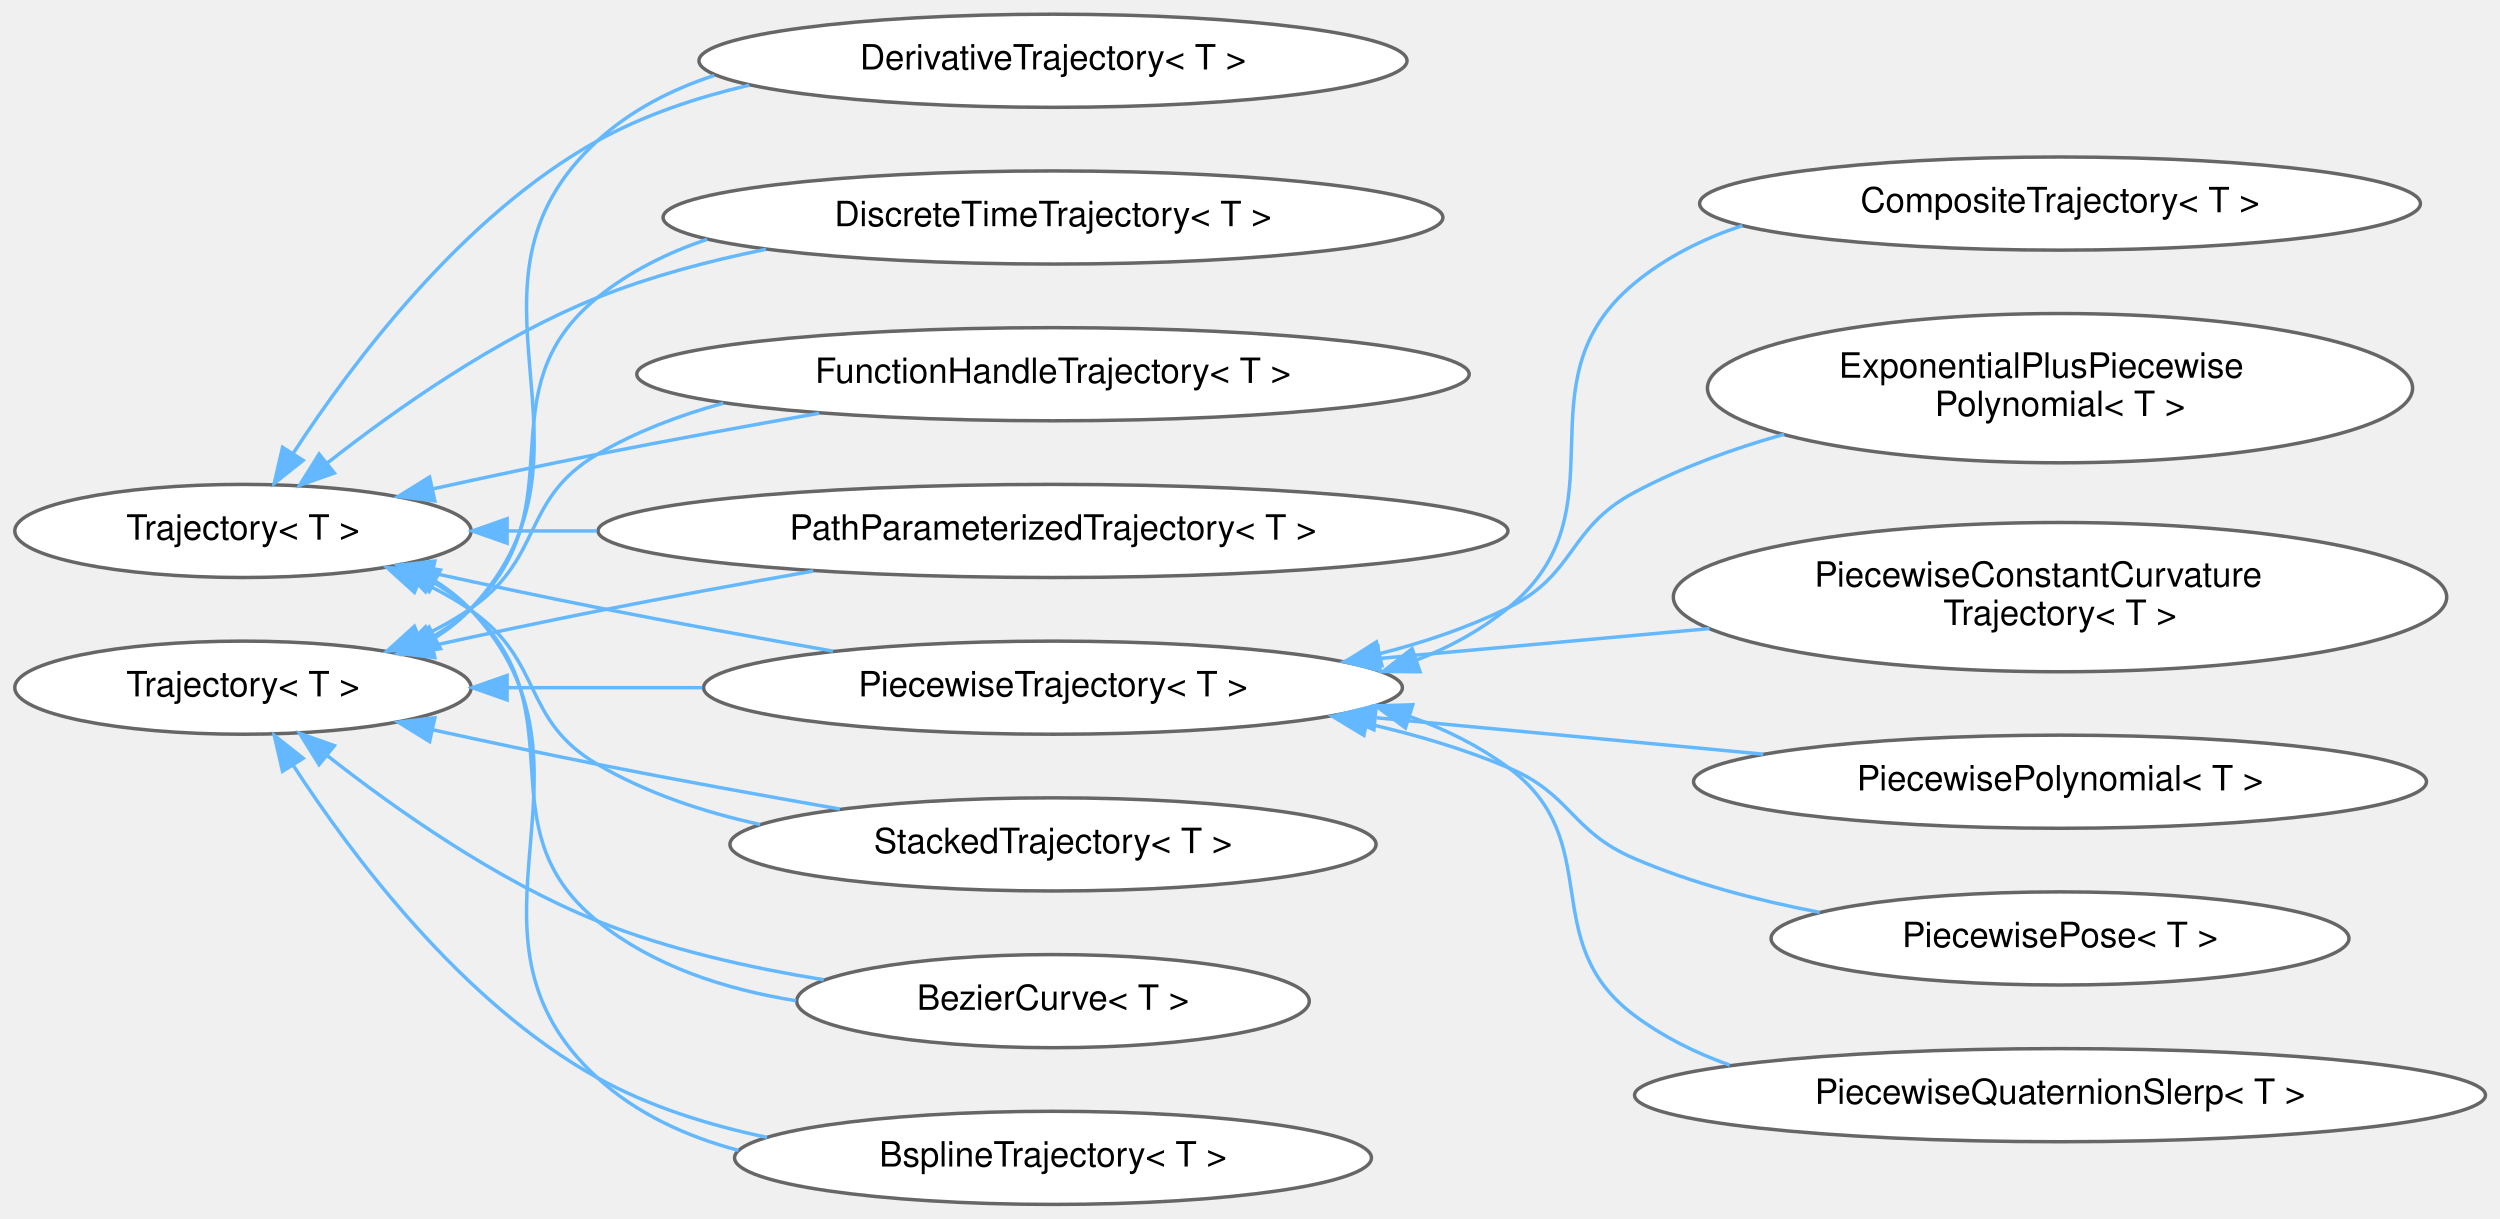
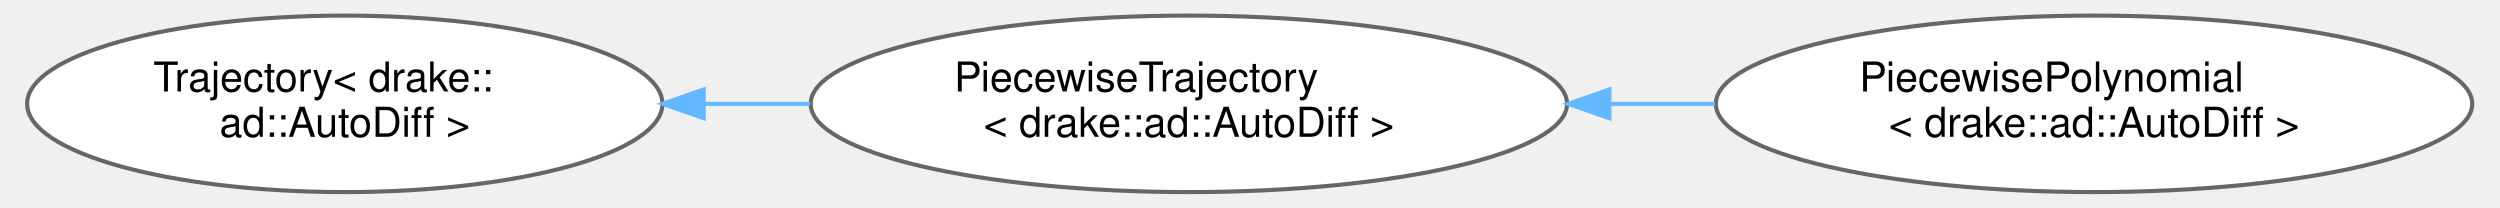
- <svg xmlns="http://www.w3.org/2000/svg" xmlns:xlink="http://www.w3.org/1999/xlink" width="718pt" height="350pt" viewBox="0.00 0.00 717.81 349.87">
-   <g id="graph0" class="graph" transform="scale(1 1) rotate(0) translate(4 345.87)">
+ <svg xmlns="http://www.w3.org/2000/svg" xmlns:xlink="http://www.w3.org/1999/xlink" width="602pt" height="50pt" viewBox="0.00 0.00 601.84 50.43">
+   <g id="graph0" class="graph" transform="scale(1 1) rotate(0) translate(4 46.43)">
    <g id="Node000000" class="node">
      <g id="a_Node000000">
-         <a xlink:href="classdrake_1_1multibody_1_1_trajectory.html" target="_top" xlink:title="A Trajectory represents a time-varying matrix, indexed by a single scalar time.">
-           <ellipse fill="white" stroke="#666666" cx="65.76" cy="-193.44" rx="65.52" ry="13.37" />
-           <text text-anchor="middle" x="65.76" y="-190.94" font-family="Helvetica,sans-Serif" font-size="10.00">Trajectory&lt; T &gt;</text>
+         <a xlink:href="classdrake_1_1trajectories_1_1_trajectory.html" target="_top" xlink:title=" ">
+           <ellipse fill="white" stroke="#666666" cx="77.07" cy="-21.21" rx="77.15" ry="21.43" />
+           <text text-anchor="start" x="30.57" y="-24.21" font-family="Helvetica,sans-Serif" font-size="10.00">Trajectory&lt; drake::</text>
+           <text text-anchor="middle" x="77.07" y="-13.21" font-family="Helvetica,sans-Serif" font-size="10.00">ad::AutoDiff &gt;</text>
        </a>
      </g>
    </g>
    <g id="Node000001" class="node">
      <g id="a_Node000001">
-         <a xlink:href="classdrake_1_1trajectories_1_1_bezier_curve.html" target="_top" xlink:title="A Bézier curve is defined by a set of control points p₀ through pₙ, where n is called the order of th...">
-           <ellipse fill="white" stroke="#666666" cx="298.34" cy="-58.44" rx="73.58" ry="13.37" />
-           <text text-anchor="middle" x="298.34" y="-55.94" font-family="Helvetica,sans-Serif" font-size="10.00">BezierCurve&lt; T &gt;</text>
+         <a xlink:href="classdrake_1_1trajectories_1_1_piecewise_trajectory.html" target="_top" xlink:title=" ">
+           <ellipse fill="white" stroke="#666666" cx="282.07" cy="-21.21" rx="91.85" ry="21.43" />
+           <text text-anchor="start" x="225.07" y="-24.21" font-family="Helvetica,sans-Serif" font-size="10.00">PiecewiseTrajectory</text>
+           <text text-anchor="middle" x="282.07" y="-13.21" font-family="Helvetica,sans-Serif" font-size="10.00">&lt; drake::ad::AutoDiff &gt;</text>
        </a>
      </g>
    </g>
-     <g id="edge480_Node000000_Node000001" class="edge">
-       <g id="a_edge480_Node000000_Node000001">
+     <g id="edge478_Node000000_Node000001" class="edge">
+       <g id="a_edge478_Node000000_Node000001">
        <a xlink:title=" ">
-           <path fill="none" stroke="#63b8ff" d="M119.79,-179.06C124.05,-176.62 128.04,-173.77 131.52,-170.44 162.34,-140.92 134.37,-108.29 167.52,-81.44 183.53,-68.47 204.32,-61.78 224.56,-58.55" />
-           <polygon fill="#63b8ff" stroke="#63b8ff" points="118.18,-175.96 110.76,-183.52 121.28,-182.23 118.18,-175.96" />
-         </a>
-       </g>
-     </g>
-     <g id="Node000003" class="node">
-       <g id="a_Node000003">
-         <a xlink:href="classdrake_1_1trajectories_1_1_bspline_trajectory.html" target="_top" xlink:title="Represents a B-spline curve using a given basis with ordered control_points such that each control po...">
-           <ellipse fill="white" stroke="#666666" cx="298.34" cy="-13.44" rx="91.43" ry="13.37" />
-           <text text-anchor="middle" x="298.34" y="-10.94" font-family="Helvetica,sans-Serif" font-size="10.00">BsplineTrajectory&lt; T &gt;</text>
-         </a>
-       </g>
-     </g>
-     <g id="edge481_Node000000_Node000003" class="edge">
-       <g id="a_edge481_Node000000_Node000003">
-         <a xlink:title=" ">
-           <path fill="none" stroke="#63b8ff" d="M120.92,-179.08C124.82,-176.64 128.43,-173.78 131.52,-170.44 173.38,-125.15 122.06,-78.1 167.52,-36.44 178.83,-26.07 193.11,-19.56 208.03,-15.59" />
-           <polygon fill="#63b8ff" stroke="#63b8ff" points="119.21,-176.03 112,-183.79 122.47,-182.22 119.21,-176.03" />
-         </a>
-       </g>
-     </g>
-     <g id="Node000004" class="node">
-       <g id="a_Node000004">
-         <a xlink:href="classdrake_1_1trajectories_1_1_derivative_trajectory.html" target="_top" xlink:title="Trajectory objects provide derivatives by implementing DoEvalDerivative and DoMakeDerivative.">
-           <ellipse fill="white" stroke="#666666" cx="298.34" cy="-328.44" rx="101.65" ry="13.37" />
-           <text text-anchor="middle" x="298.34" y="-325.94" font-family="Helvetica,sans-Serif" font-size="10.00">DerivativeTrajectory&lt; T &gt;</text>
-         </a>
-       </g>
-     </g>
-     <g id="edge482_Node000000_Node000004" class="edge">
-       <g id="a_edge482_Node000000_Node000004">
-         <a xlink:title=" ">
-           <path fill="none" stroke="#63b8ff" d="M80.08,-215.57C96.98,-241.57 128.66,-283.86 167.52,-305.44 180.83,-312.82 195.98,-317.92 211.13,-321.43" />
-           <polygon fill="#63b8ff" stroke="#63b8ff" points="83.04,-213.7 74.74,-207.12 77.13,-217.44 83.04,-213.7" />
-         </a>
-       </g>
-     </g>
-     <g id="Node000005" class="node">
-       <g id="a_Node000005">
-         <a xlink:href="classdrake_1_1trajectories_1_1_discrete_time_trajectory.html" target="_top" xlink:title="A DiscreteTimeTrajectory is a Trajectory whose value is only defined at discrete time points.">
-           <ellipse fill="white" stroke="#666666" cx="298.34" cy="-283.44" rx="111.95" ry="13.37" />
-           <text text-anchor="middle" x="298.34" y="-280.94" font-family="Helvetica,sans-Serif" font-size="10.00">DiscreteTimeTrajectory&lt; T &gt;</text>
-         </a>
-       </g>
-     </g>
-     <g id="edge483_Node000000_Node000005" class="edge">
-       <g id="a_edge483_Node000000_Node000005">
-         <a xlink:title=" ">
-           <path fill="none" stroke="#63b8ff" d="M89.99,-212.95C109.46,-228.26 138.64,-248.86 167.52,-260.44 182.71,-266.52 199.54,-271 215.92,-274.3" />
-           <polygon fill="#63b8ff" stroke="#63b8ff" points="92,-210.07 82.01,-206.54 87.62,-215.53 92,-210.07" />
-         </a>
-       </g>
-     </g>
-     <g id="Node000006" class="node">
-       <g id="a_Node000006">
-         <a xlink:href="classdrake_1_1trajectories_1_1_function_handle_trajectory.html" target="_top" xlink:title="FunctionHandleTrajectory takes a function, value = f(t), and provides a Trajectory interface.">
-           <ellipse fill="white" stroke="#666666" cx="298.34" cy="-238.44" rx="119.5" ry="13.37" />
-           <text text-anchor="middle" x="298.34" y="-235.94" font-family="Helvetica,sans-Serif" font-size="10.00">FunctionHandleTrajectory&lt; T &gt;</text>
-         </a>
-       </g>
-     </g>
-     <g id="edge484_Node000000_Node000006" class="edge">
-       <g id="a_edge484_Node000000_Node000006">
-         <a xlink:title=" ">
-           <path fill="none" stroke="#63b8ff" d="M120.14,-205.5C135.41,-208.84 152.1,-212.39 167.52,-215.44 188.18,-219.52 210.75,-223.64 231.2,-227.24" />
-           <polygon fill="#63b8ff" stroke="#63b8ff" points="120.85,-202.07 110.33,-203.34 119.34,-208.91 120.85,-202.07" />
-         </a>
-       </g>
-     </g>
-     <g id="Node000007" class="node">
-       <g id="a_Node000007">
-         <a xlink:href="classdrake_1_1trajectories_1_1_path_parameterized_trajectory.html" target="_top" xlink:title="A trajectory defined by a path and timing trajectory.">
-           <ellipse fill="white" stroke="#666666" cx="298.34" cy="-193.44" rx="130.63" ry="13.37" />
-           <text text-anchor="middle" x="298.34" y="-190.94" font-family="Helvetica,sans-Serif" font-size="10.00">PathParameterizedTrajectory&lt; T &gt;</text>
-         </a>
-       </g>
-     </g>
-     <g id="edge485_Node000000_Node000007" class="edge">
-       <g id="a_edge485_Node000000_Node000007">
-         <a xlink:title=" ">
-           <path fill="none" stroke="#63b8ff" d="M141.61,-193.44C149.96,-193.44 158.63,-193.44 167.41,-193.44" />
-           <polygon fill="#63b8ff" stroke="#63b8ff" points="141.6,-189.94 131.6,-193.44 141.6,-196.94 141.6,-189.94" />
-         </a>
-       </g>
-     </g>
-     <g id="Node000008" class="node">
-       <g id="a_Node000008">
-         <a xlink:href="classdrake_1_1trajectories_1_1_piecewise_trajectory.html" target="_top" xlink:title="Abstract class that implements the basic logic of maintaining consequent segments of time (delimited ...">
-           <ellipse fill="white" stroke="#666666" cx="298.34" cy="-148.44" rx="100.32" ry="13.37" />
-           <text text-anchor="middle" x="298.34" y="-145.94" font-family="Helvetica,sans-Serif" font-size="10.00">PiecewiseTrajectory&lt; T &gt;</text>
-         </a>
-       </g>
-     </g>
-     <g id="edge486_Node000000_Node000008" class="edge">
-       <g id="a_edge486_Node000000_Node000008">
-         <a xlink:title=" ">
-           <path fill="none" stroke="#63b8ff" d="M120.14,-181.37C135.41,-178.03 152.1,-174.48 167.52,-171.44 189.53,-167.09 213.71,-162.7 235.17,-158.93" />
-           <polygon fill="#63b8ff" stroke="#63b8ff" points="119.34,-177.96 110.33,-183.53 120.85,-184.8 119.34,-177.96" />
-         </a>
-       </g>
-     </g>
-     <g id="Node000015" class="node">
-       <g id="a_Node000015">
-         <a xlink:href="classdrake_1_1trajectories_1_1_stacked_trajectory.html" target="_top" xlink:title="A StackedTrajectory stacks the values from one or more underlying Trajectory objects into a single Tr...">
-           <ellipse fill="white" stroke="#666666" cx="298.34" cy="-103.44" rx="92.76" ry="13.37" />
-           <text text-anchor="middle" x="298.34" y="-100.94" font-family="Helvetica,sans-Serif" font-size="10.00">StackedTrajectory&lt; T &gt;</text>
-         </a>
-       </g>
-     </g>
-     <g id="edge493_Node000000_Node000015" class="edge">
-       <g id="a_edge493_Node000000_Node000015">
-         <a xlink:title=" ">
-           <path fill="none" stroke="#63b8ff" d="M116.65,-178.91C121.88,-176.46 126.95,-173.65 131.52,-170.44 152.19,-155.89 145.72,-139.21 167.52,-126.44 181.64,-118.16 198,-112.71 214.24,-109.16" />
-           <polygon fill="#63b8ff" stroke="#63b8ff" points="114.98,-175.81 107.13,-182.92 117.7,-182.26 114.98,-175.81" />
-         </a>
-       </g>
-     </g>
-     <g id="Node000009" class="node">
-       <g id="a_Node000009">
-         <a xlink:href="classdrake_1_1trajectories_1_1_composite_trajectory.html" target="_top" xlink:title="A &quot;composite trajectory&quot; is a series of trajectories joined end to end where the end time of one traj...">
-           <ellipse fill="white" stroke="#666666" cx="587.48" cy="-287.44" rx="103.48" ry="13.37" />
-           <text text-anchor="middle" x="587.48" y="-284.94" font-family="Helvetica,sans-Serif" font-size="10.00">CompositeTrajectory&lt; T &gt;</text>
-         </a>
-       </g>
-     </g>
-     <g id="edge487_Node000008_Node000009" class="edge">
-       <g id="a_edge487_Node000008_Node000009">
-         <a xlink:title=" ">
-           <path fill="none" stroke="#63b8ff" d="M402.8,-156.4C412.33,-160.1 421.33,-165 429.15,-171.44 463.38,-199.59 431.09,-236.07 465.15,-264.44 474.21,-271.98 484.98,-277.35 496.3,-281.12" />
-           <polygon fill="#63b8ff" stroke="#63b8ff" points="403.71,-153.02 393.12,-153.09 401.45,-159.64 403.71,-153.02" />
-         </a>
-       </g>
-     </g>
-     <g id="Node000010" class="node">
-       <g id="a_Node000010">
-         <a xlink:href="classdrake_1_1trajectories_1_1_exponential_plus_piecewise_polynomial.html" target="_top" xlink:title="Represents a piecewise-trajectory with piece  given by:">
-           <ellipse fill="white" stroke="#666666" cx="587.48" cy="-234.44" rx="101.23" ry="21.43" />
-           <text text-anchor="start" x="523.98" y="-237.44" font-family="Helvetica,sans-Serif" font-size="10.00">ExponentialPlusPiecewise</text>
-           <text text-anchor="middle" x="587.48" y="-226.44" font-family="Helvetica,sans-Serif" font-size="10.00">Polynomial&lt; T &gt;</text>
-         </a>
-       </g>
-     </g>
-     <g id="edge488_Node000008_Node000010" class="edge">
-       <g id="a_edge488_Node000008_Node000010">
-         <a xlink:title=" ">
-           <path fill="none" stroke="#63b8ff" d="M392.07,-158.19C404.9,-161.44 417.62,-165.74 429.15,-171.44 448.61,-181.04 446.02,-194.18 465.15,-204.44 478.44,-211.56 493.46,-217.03 508.28,-221.21" />
-           <polygon fill="#63b8ff" stroke="#63b8ff" points="392.78,-154.77 382.25,-155.91 391.2,-161.58 392.78,-154.77" />
-         </a>
-       </g>
-     </g>
-     <g id="Node000011" class="node">
-       <g id="a_Node000011">
-         <a xlink:href="classdrake_1_1trajectories_1_1_piecewise_constant_curvature_trajectory.html" target="_top" xlink:title="A piecewise constant curvature trajectory in a plane, where the plane is posed arbitrarily in three d...">
-           <ellipse fill="white" stroke="#666666" cx="587.48" cy="-174.44" rx="111.03" ry="21.43" />
-           <text text-anchor="start" x="516.98" y="-177.44" font-family="Helvetica,sans-Serif" font-size="10.00">PiecewiseConstantCurvature</text>
-           <text text-anchor="middle" x="587.48" y="-166.44" font-family="Helvetica,sans-Serif" font-size="10.00">Trajectory&lt; T &gt;</text>
-         </a>
-       </g>
-     </g>
-     <g id="edge489_Node000008_Node000011" class="edge">
-       <g id="a_edge489_Node000008_Node000011">
-         <a xlink:title=" ">
-           <path fill="none" stroke="#63b8ff" d="M392.13,-156.84C422.39,-159.58 456.11,-162.63 486.85,-165.41" />
-           <polygon fill="#63b8ff" stroke="#63b8ff" points="392.28,-153.34 382.01,-155.92 391.65,-160.31 392.28,-153.34" />
-         </a>
-       </g>
-     </g>
-     <g id="Node000012" class="node">
-       <g id="a_Node000012">
-         <a xlink:href="classdrake_1_1trajectories_1_1_piecewise_polynomial.html" target="_top" xlink:title="A scalar multi-variate piecewise polynomial.">
-           <ellipse fill="white" stroke="#666666" cx="587.48" cy="-121.44" rx="105.22" ry="13.37" />
-           <text text-anchor="middle" x="587.48" y="-118.94" font-family="Helvetica,sans-Serif" font-size="10.00">PiecewisePolynomial&lt; T &gt;</text>
-         </a>
-       </g>
-     </g>
-     <g id="edge490_Node000008_Node000012" class="edge">
-       <g id="a_edge490_Node000008_Node000012">
-         <a xlink:title=" ">
-           <path fill="none" stroke="#63b8ff" d="M391.25,-139.79C426.88,-136.44 467.4,-132.63 502.26,-129.35" />
-           <polygon fill="#63b8ff" stroke="#63b8ff" points="390.48,-136.35 380.85,-140.77 391.14,-143.32 390.48,-136.35" />
-         </a>
-       </g>
-     </g>
-     <g id="Node000013" class="node">
-       <g id="a_Node000013">
-         <a xlink:href="classdrake_1_1trajectories_1_1_piecewise_pose.html" target="_top" xlink:title="A wrapper class that represents a pose trajectory, whose rotation part is a PiecewiseQuaternionSlerp ...">
-           <ellipse fill="white" stroke="#666666" cx="587.48" cy="-76.44" rx="82.96" ry="13.37" />
-           <text text-anchor="middle" x="587.48" y="-73.94" font-family="Helvetica,sans-Serif" font-size="10.00">PiecewisePose&lt; T &gt;</text>
-         </a>
-       </g>
-     </g>
-     <g id="edge491_Node000008_Node000013" class="edge">
-       <g id="a_edge491_Node000008_Node000013">
-         <a xlink:title=" ">
-           <path fill="none" stroke="#63b8ff" d="M388.62,-138.1C402.49,-134.94 416.43,-130.82 429.15,-125.44 447.33,-117.74 447.02,-107.24 465.15,-99.44 481.79,-92.27 500.67,-87.33 518.49,-83.93" />
-           <polygon fill="#63b8ff" stroke="#63b8ff" points="387.6,-134.74 378.55,-140.24 389.05,-141.59 387.6,-134.74" />
-         </a>
-       </g>
-     </g>
-     <g id="Node000014" class="node">
-       <g id="a_Node000014">
-         <a xlink:href="classdrake_1_1trajectories_1_1_piecewise_quaternion_slerp.html" target="_top" xlink:title="A class representing a trajectory for quaternions that are interpolated using piecewise slerp (spheri...">
-           <ellipse fill="white" stroke="#666666" cx="587.48" cy="-31.44" rx="122.16" ry="13.37" />
-           <text text-anchor="middle" x="587.48" y="-28.94" font-family="Helvetica,sans-Serif" font-size="10.00">PiecewiseQuaternionSlerp&lt; T &gt;</text>
-         </a>
-       </g>
-     </g>
-     <g id="edge492_Node000008_Node000014" class="edge">
-       <g id="a_edge492_Node000008_Node000014">
-         <a xlink:title=" ">
-           <path fill="none" stroke="#63b8ff" d="M400.87,-140.12C410.99,-136.52 420.65,-131.74 429.15,-125.44 457.56,-104.35 436.87,-75.69 465.15,-54.44 473.38,-48.25 482.79,-43.58 492.64,-40.07" />
-           <polygon fill="#63b8ff" stroke="#63b8ff" points="399.52,-136.87 391.04,-143.21 401.63,-143.55 399.52,-136.87" />
+           <path fill="none" stroke="#63b8ff" d="M164.49,-21.21C172.97,-21.21 181.59,-21.21 190.1,-21.21" />
+           <polygon fill="#63b8ff" stroke="#63b8ff" points="164.24,-17.71 154.24,-21.21 164.24,-24.71 164.24,-17.71" />
        </a>
      </g>
    </g>
    <g id="Node000002" class="node">
      <g id="a_Node000002">
-         <a xlink:href="classdrake_1_1trajectories_1_1_trajectory.html" target="_top" xlink:title="A Trajectory represents a time-varying matrix, indexed by a single scalar time.">
-           <ellipse fill="white" stroke="#666666" cx="65.76" cy="-148.44" rx="65.52" ry="13.37" />
-           <text text-anchor="middle" x="65.76" y="-145.94" font-family="Helvetica,sans-Serif" font-size="10.00">Trajectory&lt; T &gt;</text>
+         <a xlink:href="classdrake_1_1trajectories_1_1_piecewise_polynomial.html" target="_top" xlink:title=" ">
+           <ellipse fill="white" stroke="#666666" cx="501.92" cy="-21.21" rx="91.85" ry="21.43" />
+           <text text-anchor="start" x="444.92" y="-24.21" font-family="Helvetica,sans-Serif" font-size="10.00">PiecewisePolynomial</text>
+           <text text-anchor="middle" x="501.92" y="-13.21" font-family="Helvetica,sans-Serif" font-size="10.00">&lt; drake::ad::AutoDiff &gt;</text>
        </a>
      </g>
    </g>
-     <g id="edge494_Node000002_Node000001" class="edge">
-       <g id="a_edge494_Node000002_Node000001">
+     <g id="edge479_Node000001_Node000002" class="edge">
+       <g id="a_edge479_Node000001_Node000002">
        <a xlink:title=" ">
-           <path fill="none" stroke="#63b8ff" d="M89.99,-128.92C109.46,-113.61 138.64,-93.01 167.52,-81.44 187.92,-73.26 211.27,-67.99 232.5,-64.58" />
-           <polygon fill="#63b8ff" stroke="#63b8ff" points="87.62,-126.34 82.01,-135.33 92,-131.8 87.62,-126.34" />
-         </a>
-       </g>
-     </g>
-     <g id="edge495_Node000002_Node000003" class="edge">
-       <g id="a_edge495_Node000002_Node000003">
-         <a xlink:title=" ">
-           <path fill="none" stroke="#63b8ff" d="M80.08,-126.3C96.98,-100.3 128.66,-58.01 167.52,-36.44 182.33,-28.21 199.42,-22.82 216.25,-19.32" />
-           <polygon fill="#63b8ff" stroke="#63b8ff" points="77.13,-124.43 74.74,-134.75 83.04,-128.17 77.13,-124.43" />
-         </a>
-       </g>
-     </g>
-     <g id="edge496_Node000002_Node000004" class="edge">
-       <g id="a_edge496_Node000002_Node000004">
-         <a xlink:title=" ">
-           <path fill="none" stroke="#63b8ff" d="M120.92,-162.79C124.82,-165.23 128.43,-168.09 131.52,-171.44 173.38,-216.72 122.06,-263.77 167.52,-305.44 177.06,-314.17 188.7,-320.17 201.07,-324.22" />
-           <polygon fill="#63b8ff" stroke="#63b8ff" points="122.47,-159.65 112,-158.08 119.21,-165.84 122.47,-159.65" />
-         </a>
-       </g>
-     </g>
-     <g id="edge497_Node000002_Node000005" class="edge">
-       <g id="a_edge497_Node000002_Node000005">
-         <a xlink:title=" ">
-           <path fill="none" stroke="#63b8ff" d="M119.79,-162.81C124.05,-165.25 128.04,-168.1 131.52,-171.44 162.34,-200.95 134.37,-233.58 167.52,-260.44 176.77,-267.93 187.62,-273.32 199.03,-277.17" />
-           <polygon fill="#63b8ff" stroke="#63b8ff" points="121.28,-159.64 110.76,-158.35 118.18,-165.91 121.28,-159.64" />
-         </a>
-       </g>
-     </g>
-     <g id="edge498_Node000002_Node000006" class="edge">
-       <g id="a_edge498_Node000002_Node000006">
-         <a xlink:title=" ">
-           <path fill="none" stroke="#63b8ff" d="M116.65,-162.96C121.88,-165.41 126.95,-168.22 131.52,-171.44 152.19,-185.98 145.72,-202.66 167.52,-215.44 178.58,-221.92 191.01,-226.66 203.69,-230.12" />
-           <polygon fill="#63b8ff" stroke="#63b8ff" points="117.7,-159.61 107.13,-158.95 114.98,-166.06 117.7,-159.61" />
-         </a>
-       </g>
-     </g>
-     <g id="edge499_Node000002_Node000007" class="edge">
-       <g id="a_edge499_Node000002_Node000007">
-         <a xlink:title=" ">
-           <path fill="none" stroke="#63b8ff" d="M120.14,-160.5C135.41,-163.84 152.1,-167.39 167.52,-170.44 187.62,-174.41 209.53,-178.41 229.53,-181.94" />
-           <polygon fill="#63b8ff" stroke="#63b8ff" points="120.85,-157.07 110.33,-158.34 119.34,-163.91 120.85,-157.07" />
-         </a>
-       </g>
-     </g>
-     <g id="edge500_Node000002_Node000008" class="edge">
-       <g id="a_edge500_Node000002_Node000008">
-         <a xlink:title=" ">
-           <path fill="none" stroke="#63b8ff" d="M141.9,-148.44C159.7,-148.44 178.95,-148.44 197.65,-148.44" />
-           <polygon fill="#63b8ff" stroke="#63b8ff" points="141.6,-144.94 131.6,-148.44 141.6,-151.94 141.6,-144.94" />
-         </a>
-       </g>
-     </g>
-     <g id="edge501_Node000002_Node000015" class="edge">
-       <g id="a_edge501_Node000002_Node000015">
-         <a xlink:title=" ">
-           <path fill="none" stroke="#63b8ff" d="M120.14,-136.37C135.41,-133.03 152.1,-129.48 167.52,-126.44 190.2,-121.95 215.19,-117.43 237.14,-113.59" />
-           <polygon fill="#63b8ff" stroke="#63b8ff" points="119.34,-132.96 110.33,-138.53 120.85,-139.8 119.34,-132.96" />
+           <path fill="none" stroke="#63b8ff" d="M384.47,-21.21C392.92,-21.21 401.44,-21.21 409.81,-21.21" />
+           <polygon fill="#63b8ff" stroke="#63b8ff" points="384.2,-17.71 374.2,-21.21 384.2,-24.71 384.2,-17.71" />
        </a>
      </g>
    </g>
  </g>
</svg>
